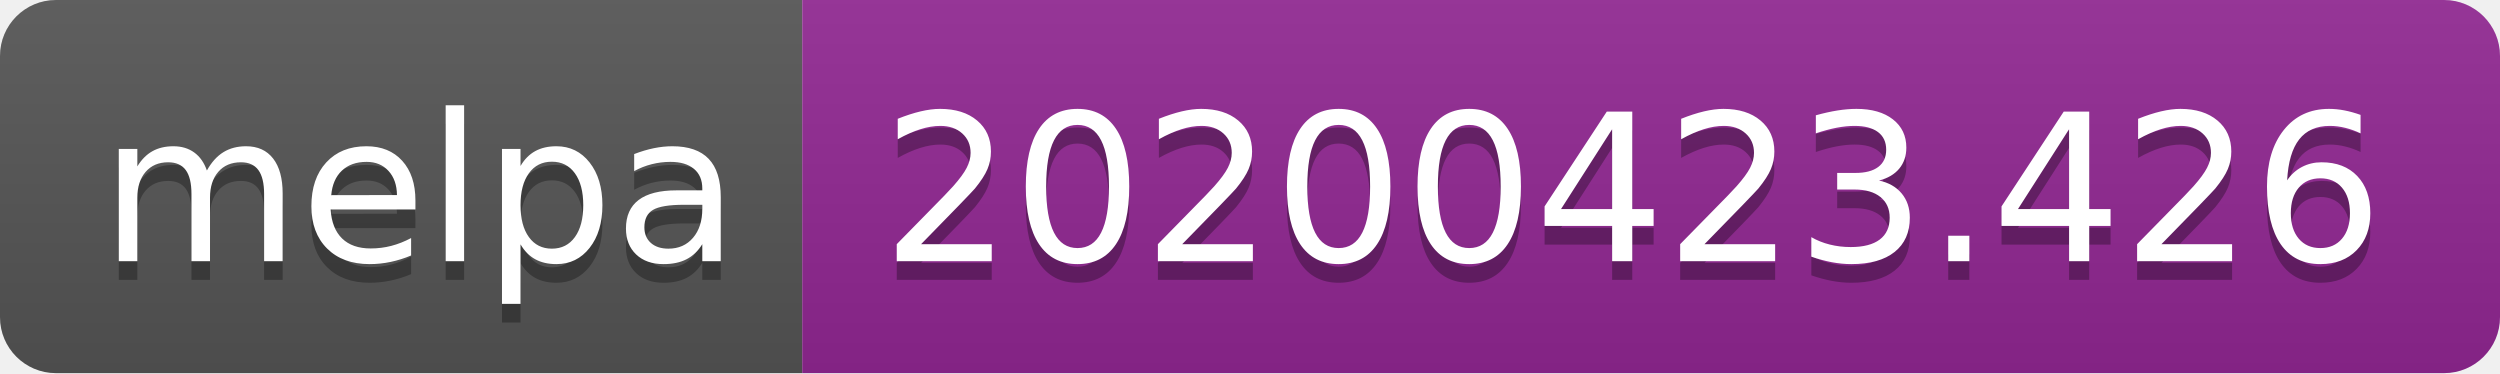
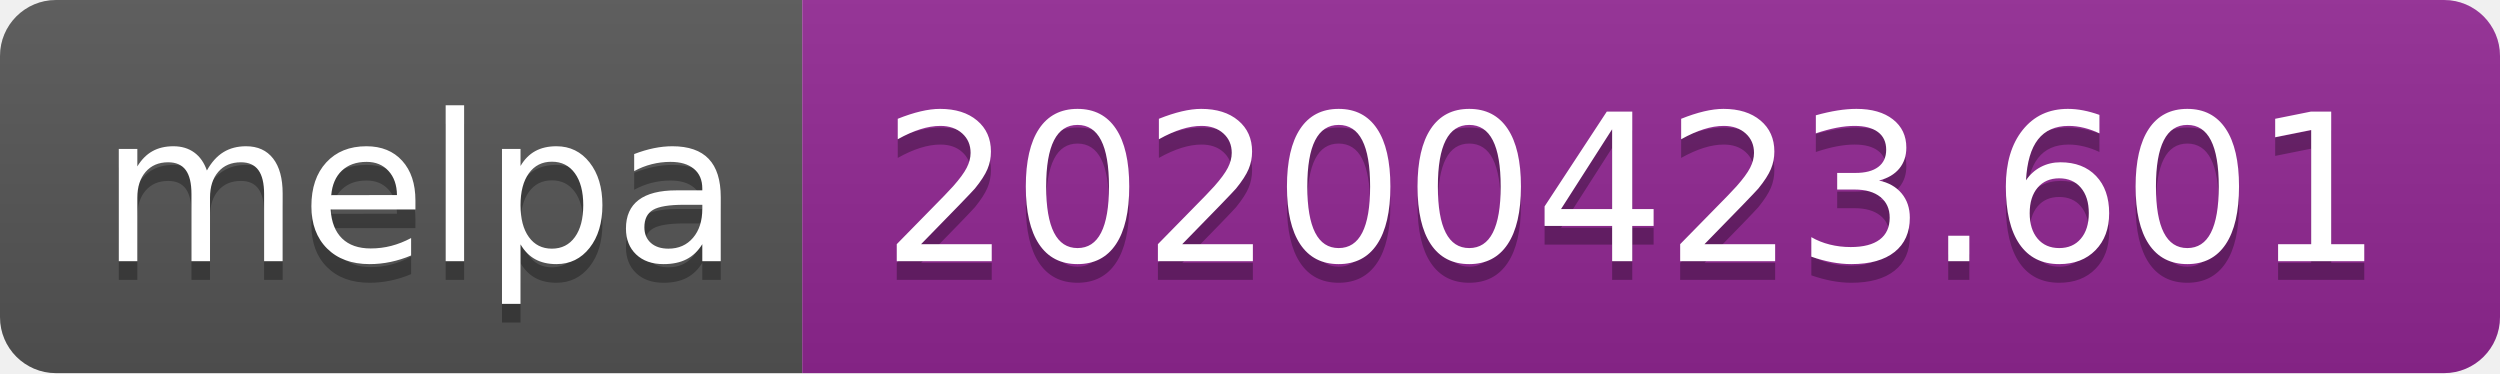
<svg xmlns="http://www.w3.org/2000/svg" width="134" height="20">
  <linearGradient id="s" x2="0" y2="100%">
    <stop offset="0" stop-color="#bbb" stop-opacity=".1" />
    <stop offset="1" stop-opacity=".1" />
  </linearGradient>
  <clipPath id="r">
    <rect width="134" height="20" rx="3" fill="#fff" />
  </clipPath>
  <g clip-path="url(#r)">
    <rect width="43" height="20" fill="#555" />
    <rect x="43" width="91" height="20" fill="#922793" />
    <rect width="134" height="20" fill="url(#s)" />
  </g>
  <g fill="#fff" text-anchor="middle" font-family="DejaVu Sans,Verdana,Geneva,sans-serif" font-size="110">
    <text x="225" y="150" fill="#010101" fill-opacity=".3" transform="scale(.1)" textLength="330">melpa</text>
    <text x="225" y="140" transform="scale(.1)" textLength="330">melpa</text>
-     <text x="875" y="150" fill="#010101" fill-opacity=".3" transform="scale(.1)" textLength="810">20200423.426</text>
-     <text x="875" y="140" transform="scale(.1)" textLength="810">20200423.426</text>
+     <text x="875" y="150" fill="#010101" fill-opacity=".3" transform="scale(.1)" textLength="810">20200423.601</text>
+     <text x="875" y="140" transform="scale(.1)" textLength="810">20200423.601</text>
  </g>
</svg>
